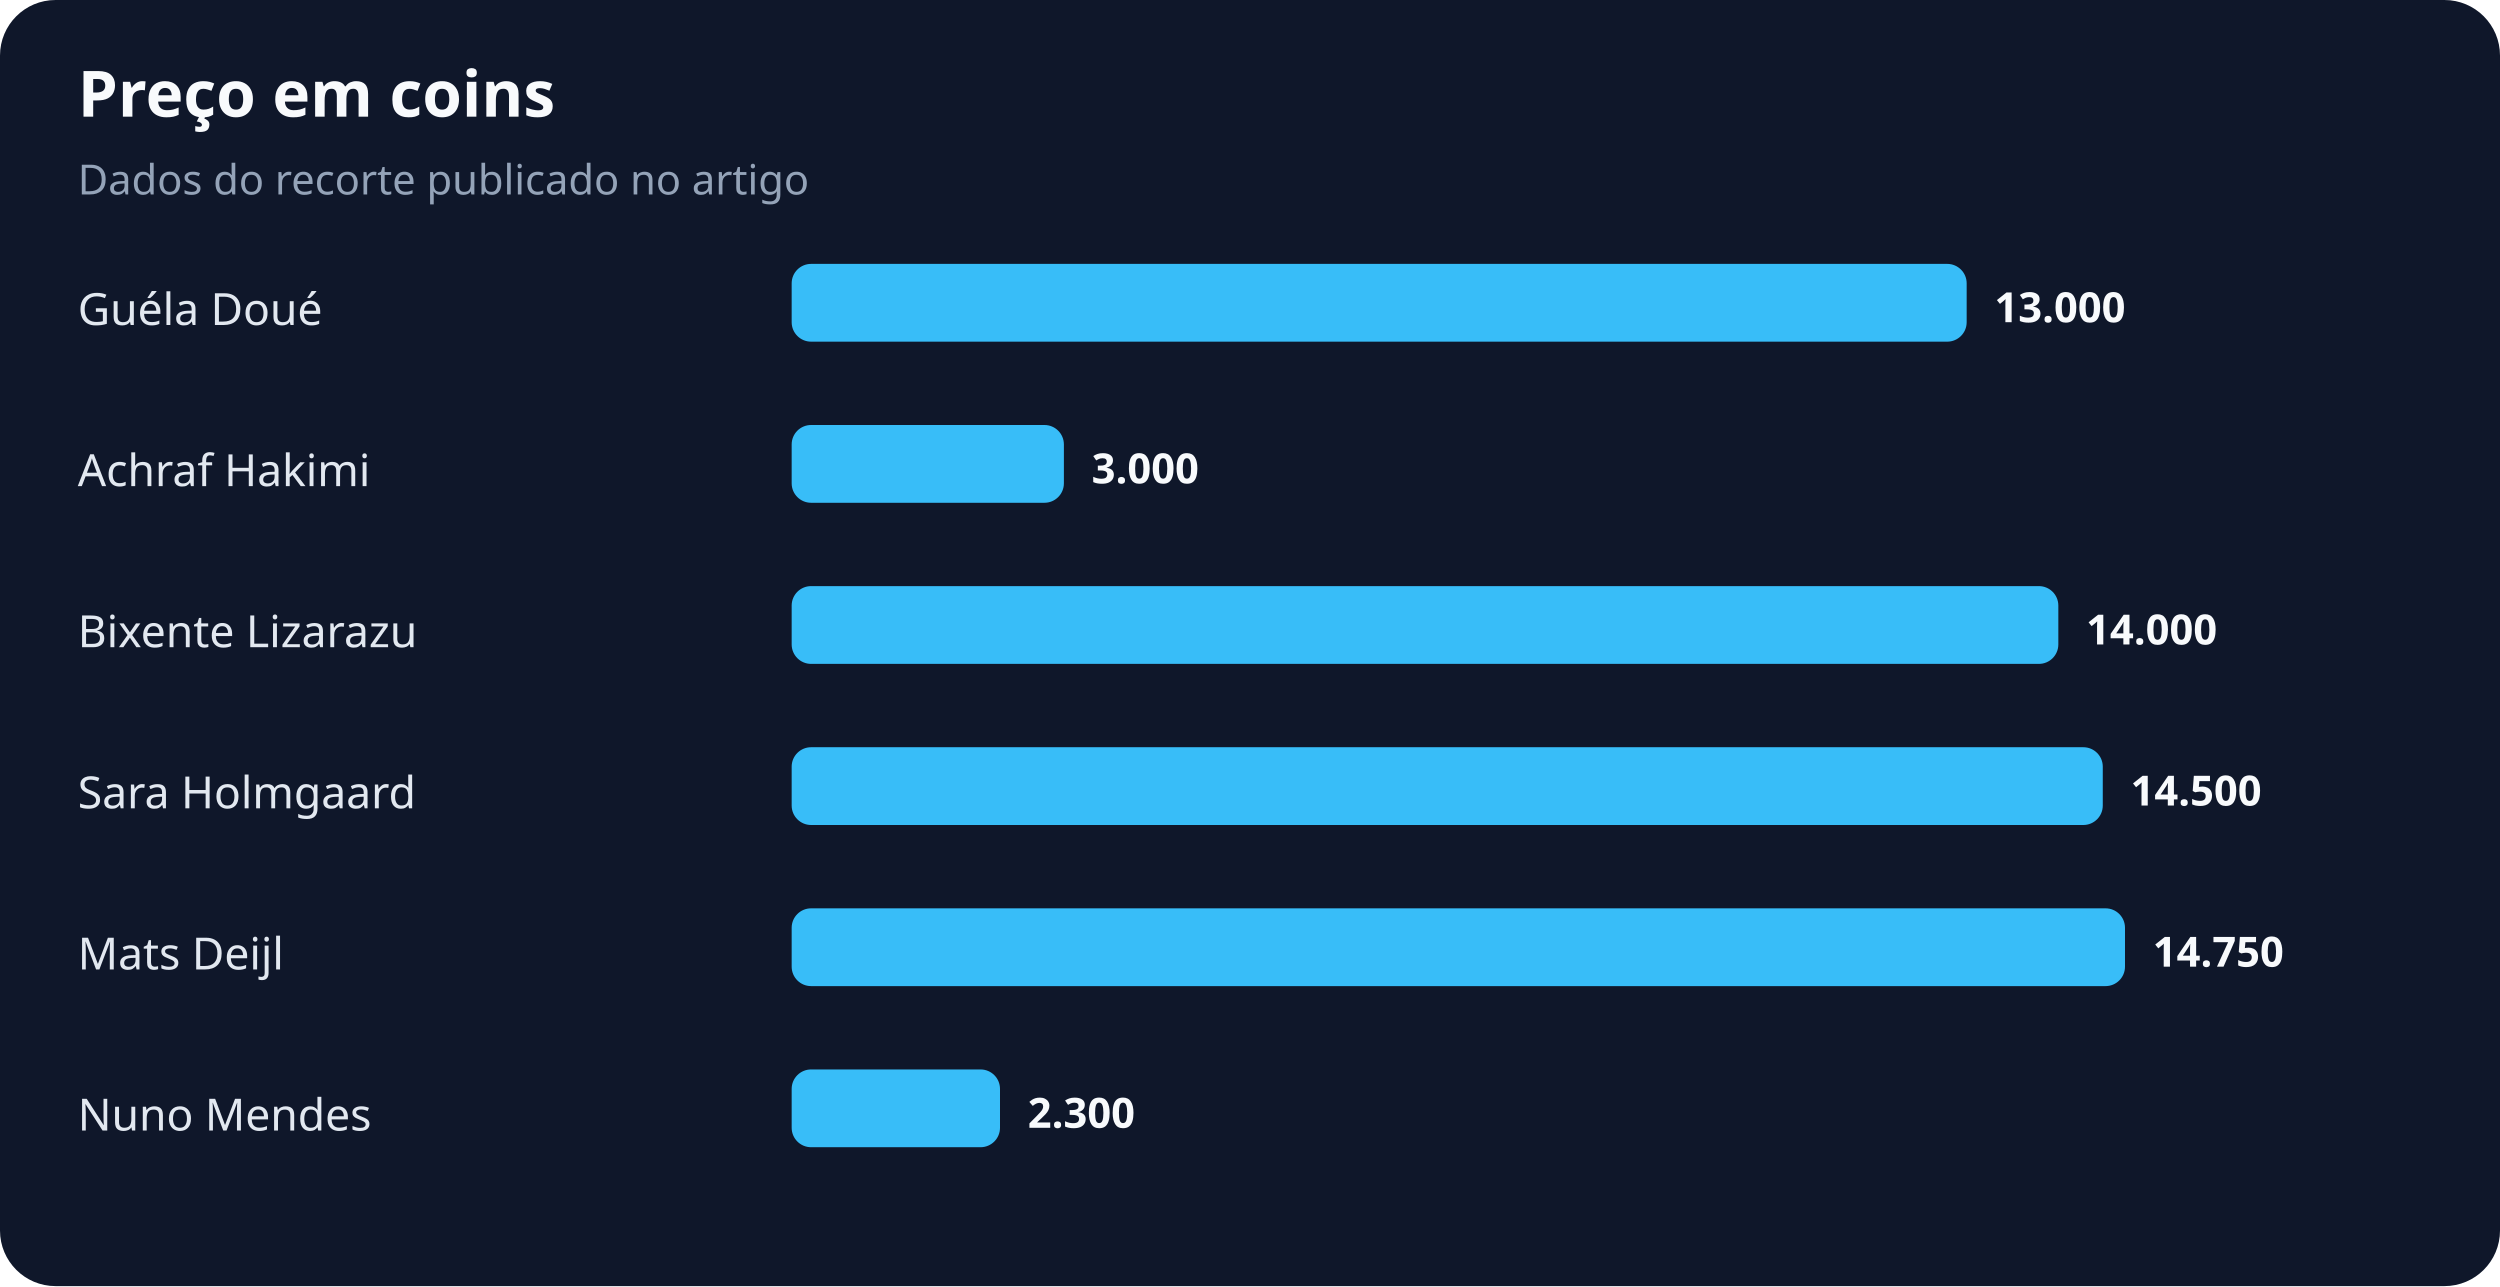
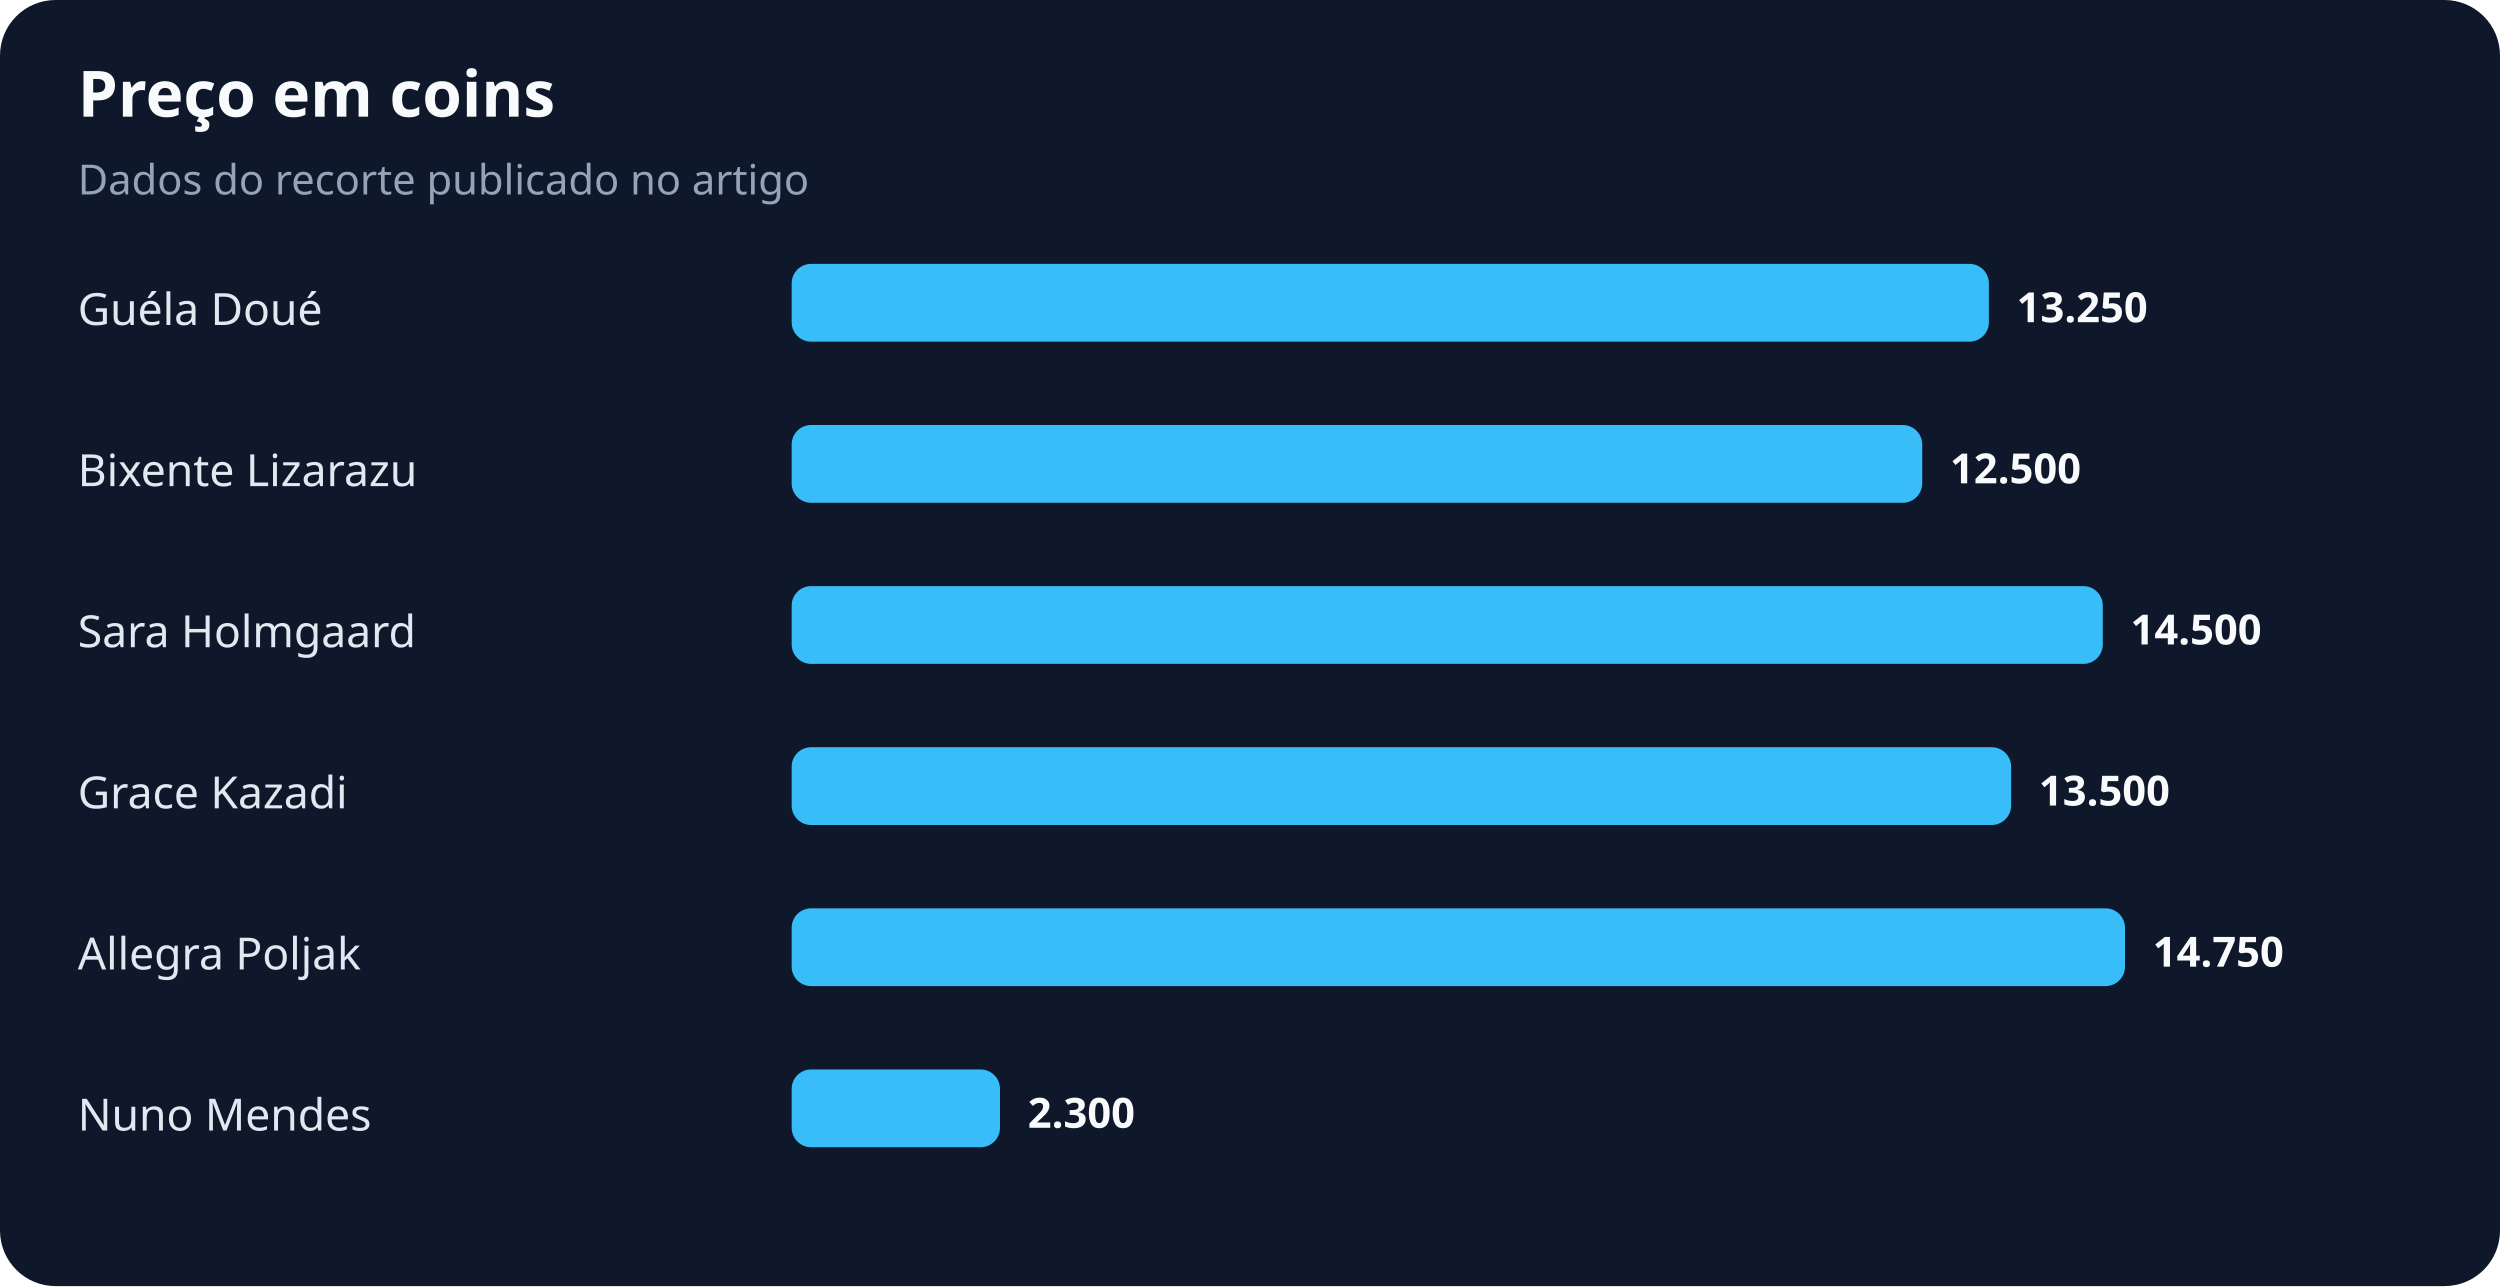
<svg xmlns="http://www.w3.org/2000/svg" width="900" height="463" viewBox="0 0 900 463" role="img" aria-labelledby="title desc">
  <rect width="100%" height="100%" rx="20" fill="#0f172a" />
  <text x="28" y="42" fill="#f8fafc" font-family="system-ui,sans-serif" font-size="23" font-weight="700">Preço em coins</text>
  <text x="28" y="70" fill="#94a3b8" font-family="system-ui,sans-serif" font-size="15">Dados do recorte publicado no artigo</text>
  <text x="28" y="117" fill="#e2e8f0" font-family="system-ui,sans-serif" font-size="16">Guéla Doué</text>
-   <rect x="285" y="95" width="423" height="28" rx="7" fill="#38bdf8" />
-   <text x="718" y="116" fill="#f8fafc" font-family="system-ui,sans-serif" font-size="15" font-weight="700">13.000</text>
-   <text x="28" y="175" fill="#e2e8f0" font-family="system-ui,sans-serif" font-size="16">Achraf Hakimi</text>
-   <rect x="285" y="153" width="98" height="28" rx="7" fill="#38bdf8" />
-   <text x="393" y="174" fill="#f8fafc" font-family="system-ui,sans-serif" font-size="15" font-weight="700">3.000</text>
-   <text x="28" y="233" fill="#e2e8f0" font-family="system-ui,sans-serif" font-size="16">Bixente Lizarazu</text>
-   <rect x="285" y="211" width="456" height="28" rx="7" fill="#38bdf8" />
-   <text x="751" y="232" fill="#f8fafc" font-family="system-ui,sans-serif" font-size="15" font-weight="700">14.000</text>
-   <text x="28" y="291" fill="#e2e8f0" font-family="system-ui,sans-serif" font-size="16">Sara Holmgaard</text>
-   <rect x="285" y="269" width="472" height="28" rx="7" fill="#38bdf8" />
-   <text x="767" y="290" fill="#f8fafc" font-family="system-ui,sans-serif" font-size="15" font-weight="700">14.500</text>
-   <text x="28" y="349" fill="#e2e8f0" font-family="system-ui,sans-serif" font-size="16">Mats Deijl</text>
+   <rect x="285" y="95" width="431" height="28" rx="7" fill="#38bdf8" />
+   <text x="726" y="116" fill="#f8fafc" font-family="system-ui,sans-serif" font-size="15" font-weight="700">13.250</text>
+   <text x="28" y="175" fill="#e2e8f0" font-family="system-ui,sans-serif" font-size="16">Bixente Lizarazu</text>
+   <rect x="285" y="153" width="407" height="28" rx="7" fill="#38bdf8" />
+   <text x="702" y="174" fill="#f8fafc" font-family="system-ui,sans-serif" font-size="15" font-weight="700">12.500</text>
+   <text x="28" y="233" fill="#e2e8f0" font-family="system-ui,sans-serif" font-size="16">Sara Holmgaard</text>
+   <rect x="285" y="211" width="472" height="28" rx="7" fill="#38bdf8" />
+   <text x="767" y="232" fill="#f8fafc" font-family="system-ui,sans-serif" font-size="15" font-weight="700">14.500</text>
+   <text x="28" y="291" fill="#e2e8f0" font-family="system-ui,sans-serif" font-size="16">Grace Kazadi</text>
+   <rect x="285" y="269" width="439" height="28" rx="7" fill="#38bdf8" />
+   <text x="734" y="290" fill="#f8fafc" font-family="system-ui,sans-serif" font-size="15" font-weight="700">13.500</text>
+   <text x="28" y="349" fill="#e2e8f0" font-family="system-ui,sans-serif" font-size="16">Allegra Poljak</text>
  <rect x="285" y="327" width="480" height="28" rx="7" fill="#38bdf8" />
  <text x="775" y="348" fill="#f8fafc" font-family="system-ui,sans-serif" font-size="15" font-weight="700">14.750</text>
  <text x="28" y="407" fill="#e2e8f0" font-family="system-ui,sans-serif" font-size="16">Nuno Mendes</text>
  <rect x="285" y="385" width="75" height="28" rx="7" fill="#38bdf8" />
  <text x="370" y="406" fill="#f8fafc" font-family="system-ui,sans-serif" font-size="15" font-weight="700">2.300</text>
</svg>
